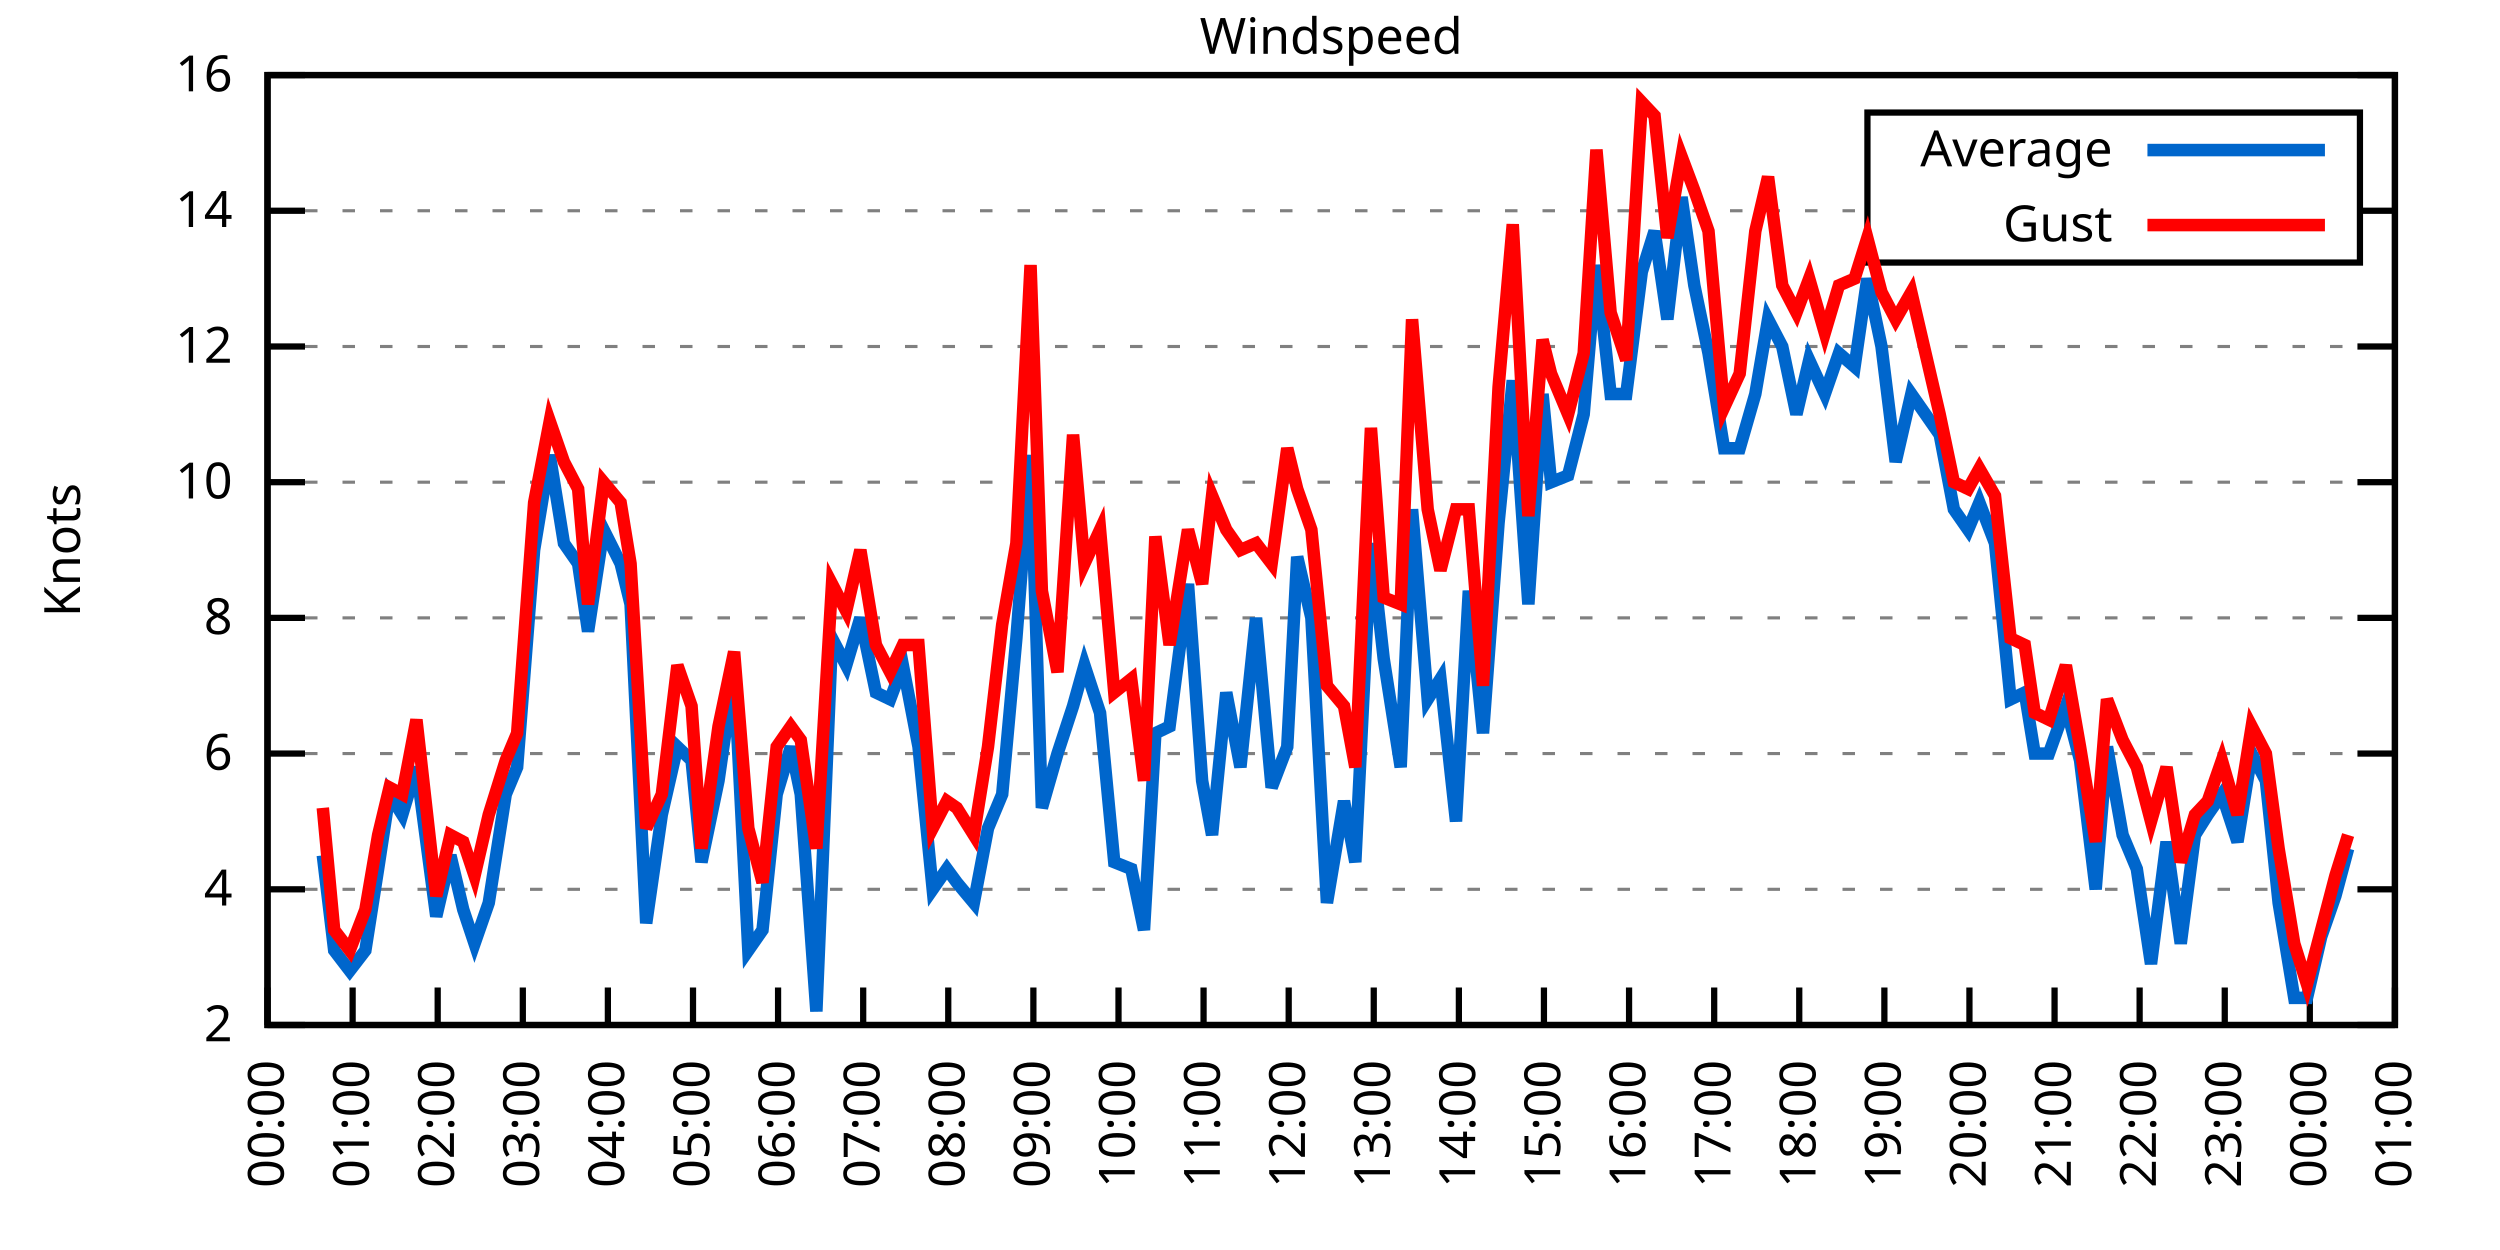
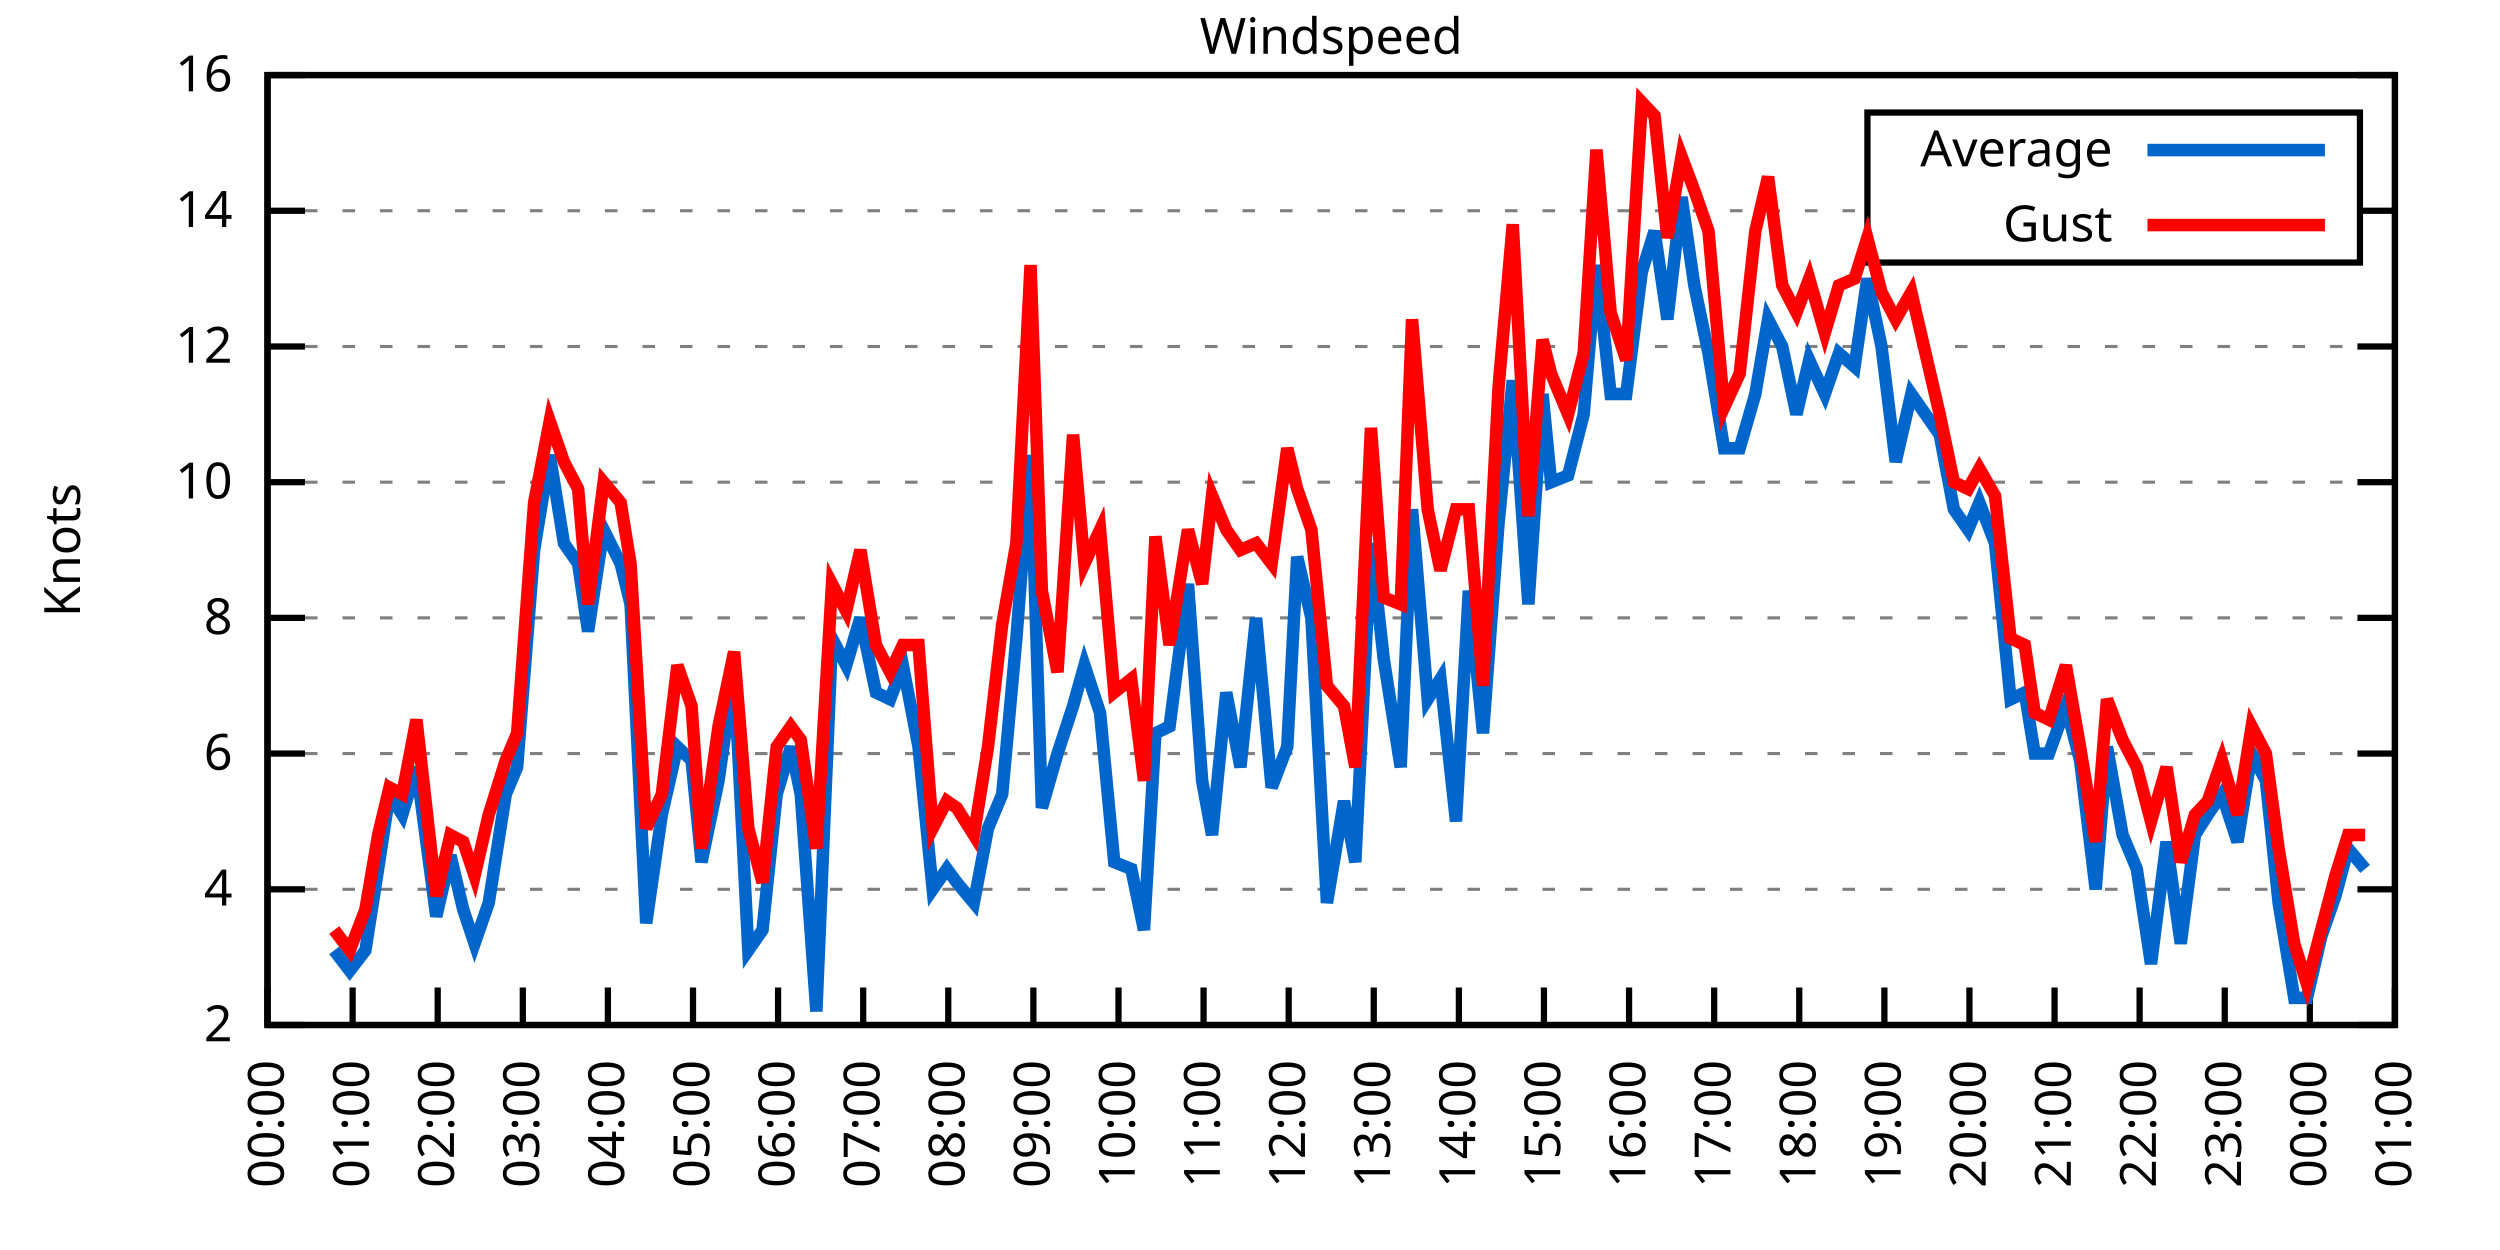
<svg xmlns="http://www.w3.org/2000/svg" xmlns:xlink="http://www.w3.org/1999/xlink" width="400" height="200" viewBox="0 0 400 200">
  <g id="gnuplot_canvas">
    <rect x="0" y="0" width="400" height="200" fill="none" />
    <defs>
      <circle id="gpDot" r="0.5" stroke-width="0.5" stroke="currentColor" />
      <path id="gpPt0" stroke-width="0.333" stroke="currentColor" d="M-1,0 h2 M0,-1 v2" />
      <path id="gpPt1" stroke-width="0.333" stroke="currentColor" d="M-1,-1 L1,1 M1,-1 L-1,1" />
      <path id="gpPt2" stroke-width="0.333" stroke="currentColor" d="M-1,0 L1,0 M0,-1 L0,1 M-1,-1 L1,1 M-1,1 L1,-1" />
      <rect id="gpPt3" stroke-width="0.333" stroke="currentColor" x="-1" y="-1" width="2" height="2" />
      <rect id="gpPt4" stroke-width="0.333" stroke="currentColor" fill="currentColor" x="-1" y="-1" width="2" height="2" />
      <circle id="gpPt5" stroke-width="0.333" stroke="currentColor" cx="0" cy="0" r="1" />
      <use xlink:href="#gpPt5" id="gpPt6" fill="currentColor" stroke="none" />
      <path id="gpPt7" stroke-width="0.333" stroke="currentColor" d="M0,-1.33 L-1.33,0.67 L1.33,0.67 z" />
      <use xlink:href="#gpPt7" id="gpPt8" fill="currentColor" stroke="none" />
      <use xlink:href="#gpPt7" id="gpPt9" stroke="currentColor" transform="rotate(180)" />
      <use xlink:href="#gpPt9" id="gpPt10" fill="currentColor" stroke="none" />
      <use xlink:href="#gpPt3" id="gpPt11" stroke="currentColor" transform="rotate(45)" />
      <use xlink:href="#gpPt11" id="gpPt12" fill="currentColor" stroke="none" />
      <path id="gpPt13" stroke-width="0.333" stroke="currentColor" d="M0,1.330 L1.265,0.411 L0.782,-1.067 L-0.782,-1.076 L-1.265,0.411 z" />
      <use xlink:href="#gpPt13" id="gpPt14" fill="currentColor" stroke="none" />
      <filter id="textbox" filterUnits="objectBoundingBox" x="0" y="0" height="1" width="1">
        <feFlood flood-color="white" flood-opacity="1" result="bgnd" />
        <feComposite in="SourceGraphic" in2="bgnd" operator="atop" />
      </filter>
      <filter id="greybox" filterUnits="objectBoundingBox" x="0" y="0" height="1" width="1">
        <feFlood flood-color="lightgrey" flood-opacity="1" result="grey" />
        <feComposite in="SourceGraphic" in2="grey" operator="atop" />
      </filter>
    </defs>
    <g fill="none" color="white" stroke="currentColor" stroke-width="1.00" stroke-linecap="butt" stroke-linejoin="miter">
</g>
    <g fill="none" color="black" stroke="currentColor" stroke-width="1.00" stroke-linecap="butt" stroke-linejoin="miter">
      <g stroke="none" shape-rendering="crispEdges">
        <polygon fill="rgb(255, 255, 255)" points="42.80,164.00 383.18,164.00 383.18,12.02 42.80,12.02 " />
      </g>
    </g>
    <g fill="none" color="black" stroke="currentColor" stroke-width="1.00" stroke-linecap="butt" stroke-linejoin="miter">
</g>
    <g fill="none" color="black" stroke="black" stroke-width="0.50" stroke-linecap="butt" stroke-linejoin="miter">
</g>
    <g fill="none" color="gray" stroke="currentColor" stroke-width="0.50" stroke-linecap="butt" stroke-linejoin="miter">
      <path stroke="gray" stroke-dasharray="2,4" class="gridline" d="M42.80,164.00 L383.19,164.00  " />
    </g>
    <g fill="none" color="gray" stroke="gray" stroke-width="1.00" stroke-linecap="butt" stroke-linejoin="miter">
</g>
    <g fill="none" color="black" stroke="currentColor" stroke-width="1.00" stroke-linecap="butt" stroke-linejoin="miter">
      <path stroke="black" d="M42.80,164.00 L48.80,164.00 M383.19,164.00 L377.19,164.00  " />
      <g transform="translate(37.20,166.60)" stroke="none" fill="black" font-family="Sans" font-size="8.00" text-anchor="end">
        <text>
          <tspan font-family="Sans"> 2</tspan>
        </text>
      </g>
    </g>
    <g fill="none" color="black" stroke="currentColor" stroke-width="1.00" stroke-linecap="butt" stroke-linejoin="miter">
</g>
    <g fill="none" color="black" stroke="black" stroke-width="0.50" stroke-linecap="butt" stroke-linejoin="miter">
</g>
    <g fill="none" color="gray" stroke="currentColor" stroke-width="0.50" stroke-linecap="butt" stroke-linejoin="miter">
      <path stroke="gray" stroke-dasharray="2,4" class="gridline" d="M42.80,142.29 L383.19,142.29  " />
    </g>
    <g fill="none" color="gray" stroke="gray" stroke-width="1.00" stroke-linecap="butt" stroke-linejoin="miter">
</g>
    <g fill="none" color="black" stroke="currentColor" stroke-width="1.00" stroke-linecap="butt" stroke-linejoin="miter">
      <path stroke="black" d="M42.80,142.29 L48.80,142.29 M383.19,142.29 L377.19,142.29  " />
      <g transform="translate(37.20,144.89)" stroke="none" fill="black" font-family="Sans" font-size="8.00" text-anchor="end">
        <text>
          <tspan font-family="Sans"> 4</tspan>
        </text>
      </g>
    </g>
    <g fill="none" color="black" stroke="currentColor" stroke-width="1.00" stroke-linecap="butt" stroke-linejoin="miter">
</g>
    <g fill="none" color="black" stroke="black" stroke-width="0.50" stroke-linecap="butt" stroke-linejoin="miter">
</g>
    <g fill="none" color="gray" stroke="currentColor" stroke-width="0.50" stroke-linecap="butt" stroke-linejoin="miter">
      <path stroke="gray" stroke-dasharray="2,4" class="gridline" d="M42.80,120.57 L383.19,120.57  " />
    </g>
    <g fill="none" color="gray" stroke="gray" stroke-width="1.00" stroke-linecap="butt" stroke-linejoin="miter">
</g>
    <g fill="none" color="black" stroke="currentColor" stroke-width="1.00" stroke-linecap="butt" stroke-linejoin="miter">
      <path stroke="black" d="M42.80,120.57 L48.80,120.57 M383.19,120.57 L377.19,120.57  " />
      <g transform="translate(37.20,123.17)" stroke="none" fill="black" font-family="Sans" font-size="8.00" text-anchor="end">
        <text>
          <tspan font-family="Sans"> 6</tspan>
        </text>
      </g>
    </g>
    <g fill="none" color="black" stroke="currentColor" stroke-width="1.00" stroke-linecap="butt" stroke-linejoin="miter">
</g>
    <g fill="none" color="black" stroke="black" stroke-width="0.50" stroke-linecap="butt" stroke-linejoin="miter">
</g>
    <g fill="none" color="gray" stroke="currentColor" stroke-width="0.50" stroke-linecap="butt" stroke-linejoin="miter">
      <path stroke="gray" stroke-dasharray="2,4" class="gridline" d="M42.80,98.86 L383.19,98.86  " />
    </g>
    <g fill="none" color="gray" stroke="gray" stroke-width="1.00" stroke-linecap="butt" stroke-linejoin="miter">
</g>
    <g fill="none" color="black" stroke="currentColor" stroke-width="1.00" stroke-linecap="butt" stroke-linejoin="miter">
      <path stroke="black" d="M42.80,98.86 L48.80,98.86 M383.19,98.86 L377.19,98.86  " />
      <g transform="translate(37.20,101.46)" stroke="none" fill="black" font-family="Sans" font-size="8.00" text-anchor="end">
        <text>
          <tspan font-family="Sans"> 8</tspan>
        </text>
      </g>
    </g>
    <g fill="none" color="black" stroke="currentColor" stroke-width="1.00" stroke-linecap="butt" stroke-linejoin="miter">
</g>
    <g fill="none" color="black" stroke="black" stroke-width="0.50" stroke-linecap="butt" stroke-linejoin="miter">
</g>
    <g fill="none" color="gray" stroke="currentColor" stroke-width="0.50" stroke-linecap="butt" stroke-linejoin="miter">
      <path stroke="gray" stroke-dasharray="2,4" class="gridline" d="M42.80,77.15 L383.19,77.15  " />
    </g>
    <g fill="none" color="gray" stroke="gray" stroke-width="1.00" stroke-linecap="butt" stroke-linejoin="miter">
</g>
    <g fill="none" color="black" stroke="currentColor" stroke-width="1.00" stroke-linecap="butt" stroke-linejoin="miter">
      <path stroke="black" d="M42.80,77.15 L48.80,77.15 M383.19,77.15 L377.19,77.15  " />
      <g transform="translate(37.20,79.75)" stroke="none" fill="black" font-family="Sans" font-size="8.00" text-anchor="end">
        <text>
          <tspan font-family="Sans"> 10</tspan>
        </text>
      </g>
    </g>
    <g fill="none" color="black" stroke="currentColor" stroke-width="1.00" stroke-linecap="butt" stroke-linejoin="miter">
</g>
    <g fill="none" color="black" stroke="black" stroke-width="0.50" stroke-linecap="butt" stroke-linejoin="miter">
</g>
    <g fill="none" color="gray" stroke="currentColor" stroke-width="0.50" stroke-linecap="butt" stroke-linejoin="miter">
      <path stroke="gray" stroke-dasharray="2,4" class="gridline" d="M42.80,55.44 L383.19,55.44  " />
    </g>
    <g fill="none" color="gray" stroke="gray" stroke-width="1.00" stroke-linecap="butt" stroke-linejoin="miter">
</g>
    <g fill="none" color="black" stroke="currentColor" stroke-width="1.00" stroke-linecap="butt" stroke-linejoin="miter">
      <path stroke="black" d="M42.80,55.44 L48.80,55.44 M383.19,55.44 L377.19,55.44  " />
      <g transform="translate(37.20,58.04)" stroke="none" fill="black" font-family="Sans" font-size="8.00" text-anchor="end">
        <text>
          <tspan font-family="Sans"> 12</tspan>
        </text>
      </g>
    </g>
    <g fill="none" color="black" stroke="currentColor" stroke-width="1.00" stroke-linecap="butt" stroke-linejoin="miter">
</g>
    <g fill="none" color="black" stroke="black" stroke-width="0.50" stroke-linecap="butt" stroke-linejoin="miter">
</g>
    <g fill="none" color="gray" stroke="currentColor" stroke-width="0.50" stroke-linecap="butt" stroke-linejoin="miter">
      <path stroke="gray" stroke-dasharray="2,4" class="gridline" d="M42.80,33.72 L298.79,33.72 M377.59,33.72 L383.19,33.72  " />
    </g>
    <g fill="none" color="gray" stroke="gray" stroke-width="1.00" stroke-linecap="butt" stroke-linejoin="miter">
</g>
    <g fill="none" color="black" stroke="currentColor" stroke-width="1.00" stroke-linecap="butt" stroke-linejoin="miter">
      <path stroke="black" d="M42.80,33.72 L48.80,33.72 M383.19,33.72 L377.19,33.72  " />
      <g transform="translate(37.20,36.32)" stroke="none" fill="black" font-family="Sans" font-size="8.00" text-anchor="end">
        <text>
          <tspan font-family="Sans"> 14</tspan>
        </text>
      </g>
    </g>
    <g fill="none" color="black" stroke="currentColor" stroke-width="1.00" stroke-linecap="butt" stroke-linejoin="miter">
</g>
    <g fill="none" color="black" stroke="black" stroke-width="0.50" stroke-linecap="butt" stroke-linejoin="miter">
</g>
    <g fill="none" color="gray" stroke="currentColor" stroke-width="0.50" stroke-linecap="butt" stroke-linejoin="miter">
      <path stroke="gray" stroke-dasharray="2,4" class="gridline" d="M42.80,12.01 L383.19,12.01  " />
    </g>
    <g fill="none" color="gray" stroke="gray" stroke-width="1.00" stroke-linecap="butt" stroke-linejoin="miter">
</g>
    <g fill="none" color="black" stroke="currentColor" stroke-width="1.00" stroke-linecap="butt" stroke-linejoin="miter">
      <path stroke="black" d="M42.80,12.01 L48.80,12.01 M383.19,12.01 L377.19,12.01  " />
      <g transform="translate(37.20,14.61)" stroke="none" fill="black" font-family="Sans" font-size="8.00" text-anchor="end">
        <text>
          <tspan font-family="Sans"> 16</tspan>
        </text>
      </g>
    </g>
    <g fill="none" color="black" stroke="currentColor" stroke-width="1.00" stroke-linecap="butt" stroke-linejoin="miter">
      <path stroke="black" d="M42.80,164.00 L42.80,158.00  " />
      <g transform="translate(45.40,169.60) rotate(270.00)" stroke="none" fill="black" font-family="Sans" font-size="8.00" text-anchor="end">
        <text>
          <tspan font-family="Sans">00:00</tspan>
        </text>
      </g>
    </g>
    <g fill="none" color="black" stroke="currentColor" stroke-width="1.00" stroke-linecap="butt" stroke-linejoin="miter">
      <path stroke="black" d="M56.42,164.00 L56.42,158.00  " />
      <g transform="translate(59.02,169.60) rotate(270.00)" stroke="none" fill="black" font-family="Sans" font-size="8.00" text-anchor="end">
        <text>
          <tspan font-family="Sans">01:00</tspan>
        </text>
      </g>
    </g>
    <g fill="none" color="black" stroke="currentColor" stroke-width="1.00" stroke-linecap="butt" stroke-linejoin="miter">
      <path stroke="black" d="M70.03,164.00 L70.03,158.00  " />
      <g transform="translate(72.63,169.60) rotate(270.00)" stroke="none" fill="black" font-family="Sans" font-size="8.00" text-anchor="end">
        <text>
          <tspan font-family="Sans">02:00</tspan>
        </text>
      </g>
    </g>
    <g fill="none" color="black" stroke="currentColor" stroke-width="1.00" stroke-linecap="butt" stroke-linejoin="miter">
      <path stroke="black" d="M83.65,164.00 L83.65,158.00  " />
      <g transform="translate(86.25,169.60) rotate(270.00)" stroke="none" fill="black" font-family="Sans" font-size="8.00" text-anchor="end">
        <text>
          <tspan font-family="Sans">03:00</tspan>
        </text>
      </g>
    </g>
    <g fill="none" color="black" stroke="currentColor" stroke-width="1.00" stroke-linecap="butt" stroke-linejoin="miter">
      <path stroke="black" d="M97.26,164.00 L97.26,158.00  " />
      <g transform="translate(99.86,169.60) rotate(270.00)" stroke="none" fill="black" font-family="Sans" font-size="8.00" text-anchor="end">
        <text>
          <tspan font-family="Sans">04:00</tspan>
        </text>
      </g>
    </g>
    <g fill="none" color="black" stroke="currentColor" stroke-width="1.00" stroke-linecap="butt" stroke-linejoin="miter">
      <path stroke="black" d="M110.88,164.00 L110.88,158.00  " />
      <g transform="translate(113.48,169.60) rotate(270.00)" stroke="none" fill="black" font-family="Sans" font-size="8.00" text-anchor="end">
        <text>
          <tspan font-family="Sans">05:00</tspan>
        </text>
      </g>
    </g>
    <g fill="none" color="black" stroke="currentColor" stroke-width="1.00" stroke-linecap="butt" stroke-linejoin="miter">
      <path stroke="black" d="M124.49,164.00 L124.49,158.00  " />
      <g transform="translate(127.09,169.60) rotate(270.00)" stroke="none" fill="black" font-family="Sans" font-size="8.00" text-anchor="end">
        <text>
          <tspan font-family="Sans">06:00</tspan>
        </text>
      </g>
    </g>
    <g fill="none" color="black" stroke="currentColor" stroke-width="1.00" stroke-linecap="butt" stroke-linejoin="miter">
      <path stroke="black" d="M138.11,164.00 L138.11,158.00  " />
      <g transform="translate(140.71,169.60) rotate(270.00)" stroke="none" fill="black" font-family="Sans" font-size="8.00" text-anchor="end">
        <text>
          <tspan font-family="Sans">07:00</tspan>
        </text>
      </g>
    </g>
    <g fill="none" color="black" stroke="currentColor" stroke-width="1.00" stroke-linecap="butt" stroke-linejoin="miter">
      <path stroke="black" d="M151.72,164.00 L151.72,158.00  " />
      <g transform="translate(154.32,169.60) rotate(270.00)" stroke="none" fill="black" font-family="Sans" font-size="8.00" text-anchor="end">
        <text>
          <tspan font-family="Sans">08:00</tspan>
        </text>
      </g>
    </g>
    <g fill="none" color="black" stroke="currentColor" stroke-width="1.00" stroke-linecap="butt" stroke-linejoin="miter">
      <path stroke="black" d="M165.34,164.00 L165.34,158.00  " />
      <g transform="translate(167.94,169.60) rotate(270.00)" stroke="none" fill="black" font-family="Sans" font-size="8.00" text-anchor="end">
        <text>
          <tspan font-family="Sans">09:00</tspan>
        </text>
      </g>
    </g>
    <g fill="none" color="black" stroke="currentColor" stroke-width="1.00" stroke-linecap="butt" stroke-linejoin="miter">
      <path stroke="black" d="M178.96,164.00 L178.96,158.00  " />
      <g transform="translate(181.56,169.60) rotate(270.00)" stroke="none" fill="black" font-family="Sans" font-size="8.00" text-anchor="end">
        <text>
          <tspan font-family="Sans">10:00</tspan>
        </text>
      </g>
    </g>
    <g fill="none" color="black" stroke="currentColor" stroke-width="1.00" stroke-linecap="butt" stroke-linejoin="miter">
      <path stroke="black" d="M192.57,164.00 L192.57,158.00  " />
      <g transform="translate(195.17,169.60) rotate(270.00)" stroke="none" fill="black" font-family="Sans" font-size="8.00" text-anchor="end">
        <text>
          <tspan font-family="Sans">11:00</tspan>
        </text>
      </g>
    </g>
    <g fill="none" color="black" stroke="currentColor" stroke-width="1.00" stroke-linecap="butt" stroke-linejoin="miter">
      <path stroke="black" d="M206.19,164.00 L206.19,158.00  " />
      <g transform="translate(208.79,169.60) rotate(270.00)" stroke="none" fill="black" font-family="Sans" font-size="8.00" text-anchor="end">
        <text>
          <tspan font-family="Sans">12:00</tspan>
        </text>
      </g>
    </g>
    <g fill="none" color="black" stroke="currentColor" stroke-width="1.00" stroke-linecap="butt" stroke-linejoin="miter">
      <path stroke="black" d="M219.80,164.00 L219.80,158.00  " />
      <g transform="translate(222.40,169.60) rotate(270.00)" stroke="none" fill="black" font-family="Sans" font-size="8.00" text-anchor="end">
        <text>
          <tspan font-family="Sans">13:00</tspan>
        </text>
      </g>
    </g>
    <g fill="none" color="black" stroke="currentColor" stroke-width="1.00" stroke-linecap="butt" stroke-linejoin="miter">
      <path stroke="black" d="M233.42,164.00 L233.42,158.00  " />
      <g transform="translate(236.02,169.60) rotate(270.00)" stroke="none" fill="black" font-family="Sans" font-size="8.00" text-anchor="end">
        <text>
          <tspan font-family="Sans">14:00</tspan>
        </text>
      </g>
    </g>
    <g fill="none" color="black" stroke="currentColor" stroke-width="1.00" stroke-linecap="butt" stroke-linejoin="miter">
      <path stroke="black" d="M247.03,164.00 L247.03,158.00  " />
      <g transform="translate(249.63,169.60) rotate(270.00)" stroke="none" fill="black" font-family="Sans" font-size="8.00" text-anchor="end">
        <text>
          <tspan font-family="Sans">15:00</tspan>
        </text>
      </g>
    </g>
    <g fill="none" color="black" stroke="currentColor" stroke-width="1.00" stroke-linecap="butt" stroke-linejoin="miter">
      <path stroke="black" d="M260.65,164.00 L260.65,158.00  " />
      <g transform="translate(263.25,169.60) rotate(270.00)" stroke="none" fill="black" font-family="Sans" font-size="8.00" text-anchor="end">
        <text>
          <tspan font-family="Sans">16:00</tspan>
        </text>
      </g>
    </g>
    <g fill="none" color="black" stroke="currentColor" stroke-width="1.00" stroke-linecap="butt" stroke-linejoin="miter">
      <path stroke="black" d="M274.27,164.00 L274.27,158.00  " />
      <g transform="translate(276.87,169.60) rotate(270.00)" stroke="none" fill="black" font-family="Sans" font-size="8.00" text-anchor="end">
        <text>
          <tspan font-family="Sans">17:00</tspan>
        </text>
      </g>
    </g>
    <g fill="none" color="black" stroke="currentColor" stroke-width="1.00" stroke-linecap="butt" stroke-linejoin="miter">
      <path stroke="black" d="M287.88,164.00 L287.88,158.00  " />
      <g transform="translate(290.48,169.60) rotate(270.00)" stroke="none" fill="black" font-family="Sans" font-size="8.00" text-anchor="end">
        <text>
          <tspan font-family="Sans">18:00</tspan>
        </text>
      </g>
    </g>
    <g fill="none" color="black" stroke="currentColor" stroke-width="1.00" stroke-linecap="butt" stroke-linejoin="miter">
      <path stroke="black" d="M301.50,164.00 L301.50,158.00  " />
      <g transform="translate(304.10,169.60) rotate(270.00)" stroke="none" fill="black" font-family="Sans" font-size="8.00" text-anchor="end">
        <text>
          <tspan font-family="Sans">19:00</tspan>
        </text>
      </g>
    </g>
    <g fill="none" color="black" stroke="currentColor" stroke-width="1.00" stroke-linecap="butt" stroke-linejoin="miter">
      <path stroke="black" d="M315.11,164.00 L315.11,158.00  " />
      <g transform="translate(317.71,169.60) rotate(270.00)" stroke="none" fill="black" font-family="Sans" font-size="8.00" text-anchor="end">
        <text>
          <tspan font-family="Sans">20:00</tspan>
        </text>
      </g>
    </g>
    <g fill="none" color="black" stroke="currentColor" stroke-width="1.00" stroke-linecap="butt" stroke-linejoin="miter">
      <path stroke="black" d="M328.73,164.00 L328.73,158.00  " />
      <g transform="translate(331.33,169.60) rotate(270.00)" stroke="none" fill="black" font-family="Sans" font-size="8.00" text-anchor="end">
        <text>
          <tspan font-family="Sans">21:00</tspan>
        </text>
      </g>
    </g>
    <g fill="none" color="black" stroke="currentColor" stroke-width="1.00" stroke-linecap="butt" stroke-linejoin="miter">
      <path stroke="black" d="M342.34,164.00 L342.34,158.00  " />
      <g transform="translate(344.94,169.60) rotate(270.00)" stroke="none" fill="black" font-family="Sans" font-size="8.00" text-anchor="end">
        <text>
          <tspan font-family="Sans">22:00</tspan>
        </text>
      </g>
    </g>
    <g fill="none" color="black" stroke="currentColor" stroke-width="1.00" stroke-linecap="butt" stroke-linejoin="miter">
      <path stroke="black" d="M355.96,164.00 L355.96,158.00  " />
      <g transform="translate(358.56,169.60) rotate(270.00)" stroke="none" fill="black" font-family="Sans" font-size="8.00" text-anchor="end">
        <text>
          <tspan font-family="Sans">23:00</tspan>
        </text>
      </g>
    </g>
    <g fill="none" color="black" stroke="currentColor" stroke-width="1.00" stroke-linecap="butt" stroke-linejoin="miter">
      <path stroke="black" d="M369.57,164.00 L369.57,158.00  " />
      <g transform="translate(372.17,169.60) rotate(270.00)" stroke="none" fill="black" font-family="Sans" font-size="8.00" text-anchor="end">
        <text>
          <tspan font-family="Sans">00:00</tspan>
        </text>
      </g>
    </g>
    <g fill="none" color="black" stroke="currentColor" stroke-width="1.00" stroke-linecap="butt" stroke-linejoin="miter">
      <path stroke="black" d="M383.19,164.00 L383.19,158.00  " />
      <g transform="translate(385.79,169.60) rotate(270.00)" stroke="none" fill="black" font-family="Sans" font-size="8.00" text-anchor="end">
        <text>
          <tspan font-family="Sans">01:00</tspan>
        </text>
      </g>
    </g>
    <g fill="none" color="black" stroke="currentColor" stroke-width="1.00" stroke-linecap="butt" stroke-linejoin="miter">
</g>
    <g fill="none" color="black" stroke="currentColor" stroke-width="1.00" stroke-linecap="butt" stroke-linejoin="miter">
      <path stroke="black" d="M42.80,12.01 L42.80,164.00 L383.19,164.00 L383.19,12.01 L42.80,12.01 Z  " />
    </g>
    <g fill="none" color="black" stroke="currentColor" stroke-width="1.00" stroke-linecap="butt" stroke-linejoin="miter">
</g>
    <g fill="none" color="black" stroke="currentColor" stroke-width="1.00" stroke-linecap="butt" stroke-linejoin="miter">
      <path stroke="black" d="M298.79,42.01 L298.79,18.01 L377.59,18.01 L377.59,42.01 L298.79,42.01 Z  " />
    </g>
    <g id="Windspeed_plot_1">
      <g fill="none" color="white" stroke="black" stroke-width="2.00" stroke-linecap="butt" stroke-linejoin="miter">
</g>
      <g fill="none" color="black" stroke="currentColor" stroke-width="2.00" stroke-linecap="butt" stroke-linejoin="miter">
        <g transform="translate(337.99,26.61)" stroke="none" fill="black" font-family="Sans" font-size="8.00" text-anchor="end">
          <text>
            <tspan font-family="Sans">Average</tspan>
          </text>
        </g>
      </g>
      <g fill="none" color="black" stroke="currentColor" stroke-width="2.00" stroke-linecap="butt" stroke-linejoin="miter">
-         <path stroke="rgb(  0, 102, 204)" d="M343.59,24.01 L371.99,24.01 M51.65,136.86 L53.47,152.06 L55.96,155.31 L58.46,152.06 L60.50,139.03 L62.32,127.09   L64.36,130.35 L66.63,122.75 L69.80,146.63 L72.07,136.86 L74.12,145.54 L75.93,150.97 L78.20,144.46 L80.92,127.09   L82.74,122.75 L85.46,88.00 L87.96,72.81 L90.23,86.92 L92.50,90.18 L94.09,101.03 L96.58,84.75 L99.30,90.18   L100.89,96.69 L103.39,147.72 L105.89,130.35 L108.38,119.49 L110.65,121.66 L112.24,137.94 L114.96,124.92 L117.46,107.55   L119.73,152.06 L122.00,148.80 L124.27,127.09 L126.54,119.49 L128.12,127.09 L130.62,161.83 L133.12,102.12 L135.39,106.46   L137.66,98.86 L140.15,110.80 L142.42,111.89 L144.46,106.46 L146.96,119.49 L149.23,142.29 L151.50,139.03 L153.09,141.20   L155.81,144.46 L158.08,132.52 L160.35,127.09 L162.62,102.12 L164.89,72.81 L166.70,129.26 L169.20,120.57 L171.69,112.97   L173.51,106.46 L176.01,114.06 L178.28,137.94 L181.00,139.03 L183.04,148.80 L184.86,117.32 L187.13,116.23 L190.08,93.43   L192.34,124.92 L193.93,133.60 L196.20,110.80 L198.47,122.75 L200.97,98.86 L203.46,126.00 L205.96,119.49 L207.55,89.09   L209.82,98.86 L212.31,144.46 L215.04,128.17 L216.85,137.94 L219.35,86.92 L221.39,105.38 L224.11,122.75 L225.93,81.49   L228.43,111.89 L230.47,108.63 L232.96,131.43 L235.01,94.52 L237.28,117.32 L239.77,83.66 L242.04,60.86 L244.54,96.69   L246.81,63.04 L248.17,77.15 L250.89,76.06 L253.39,66.29 L255.43,42.41 L257.70,63.04 L260.20,63.04 L262.69,43.49   L264.73,36.98 L266.78,51.09 L269.05,31.55 L271.09,45.66 L273.36,56.52 L275.85,71.72 L278.35,71.72 L280.85,63.04   L282.89,51.09 L285.16,55.44 L287.43,66.29 L289.47,57.61 L291.97,63.04 L294.23,56.52 L296.73,58.69 L298.77,44.58   L301.04,55.44 L303.31,73.89 L305.81,63.04 L308.08,66.29 L310.35,69.55 L312.62,81.49 L314.89,84.75 L316.70,80.41   L319.20,86.92 L321.69,111.89 L323.96,110.80 L325.55,120.57 L327.82,120.57 L330.54,112.97 L332.81,121.66 L335.31,142.29   L337.12,119.49 L339.62,133.60 L341.89,139.03 L344.16,154.23 L346.65,134.69 L348.92,150.97 L351.19,133.60 L353.24,130.35   L355.50,127.09 L358.00,134.69 L360.27,120.57 L362.54,124.92 L364.58,144.46 L367.08,159.66 L369.12,159.66 L371.39,149.89   L373.66,143.37 L375.70,135.77  " />
+         <path stroke="rgb(  0, 102, 204)" d="M343.59,24.01 L371.99,24.01 M53.47,152.06 L55.96,155.31 L58.46,152.06 L60.50,139.03 L62.32,127.09 L64.36,130.35   L66.63,122.75 L69.80,146.63 L72.07,136.86 L74.12,145.54 L75.93,150.97 L78.20,144.46 L80.92,127.09 L82.74,122.75   L85.46,88.00 L87.96,72.81 L90.23,86.92 L92.50,90.18 L94.09,101.03 L96.58,84.75 L99.30,90.18 L100.89,96.69   L103.39,147.72 L105.89,130.35 L108.38,119.49 L110.65,121.66 L112.24,137.94 L114.96,124.92 L117.46,107.55 L119.73,152.06   L122.00,148.80 L124.27,127.09 L126.54,119.49 L128.12,127.09 L130.62,161.83 L133.12,102.12 L135.39,106.46 L137.66,98.86   L140.15,110.80 L142.42,111.89 L144.46,106.46 L146.96,119.49 L149.23,142.29 L151.50,139.03 L153.09,141.20 L155.81,144.46   L158.08,132.52 L160.35,127.09 L162.62,102.12 L164.89,72.81 L166.70,129.26 L169.20,120.57 L171.69,112.97 L173.51,106.46   L176.01,114.06 L178.28,137.94 L181.00,139.03 L183.04,148.80 L184.86,117.32 L187.13,116.23 L190.08,93.43 L192.34,124.92   L193.93,133.60 L196.20,110.80 L198.47,122.75 L200.97,98.86 L203.46,126.00 L205.96,119.49 L207.55,89.09 L209.82,98.86   L212.31,144.46 L215.04,128.17 L216.85,137.94 L219.35,86.92 L221.39,105.38 L224.11,122.75 L225.93,81.49 L228.43,111.89   L230.47,108.63 L232.96,131.43 L235.01,94.52 L237.28,117.32 L239.77,83.66 L242.04,60.86 L244.54,96.69 L246.81,63.04   L248.17,77.15 L250.89,76.06 L253.39,66.29 L255.43,42.41 L257.70,63.04 L260.20,63.04 L262.69,43.49 L264.73,36.98   L266.78,51.09 L269.05,31.55 L271.09,45.66 L273.36,56.52 L275.85,71.72 L278.35,71.72 L280.85,63.04 L282.89,51.09   L285.16,55.44 L287.43,66.29 L289.47,57.61 L291.97,63.04 L294.23,56.52 L296.73,58.69 L298.77,44.58 L301.04,55.44   L303.31,73.89 L305.81,63.04 L308.08,66.29 L310.35,69.55 L312.62,81.49 L314.89,84.75 L316.70,80.41 L319.20,86.92   L321.69,111.89 L323.96,110.80 L325.55,120.57 L327.82,120.57 L330.54,112.97 L332.81,121.66 L335.31,142.29 L337.12,119.49   L339.62,133.60 L341.89,139.03 L344.16,154.23 L346.65,134.69 L348.92,150.97 L351.19,133.60 L353.24,130.35 L355.50,127.09   L358.00,134.69 L360.27,120.57 L362.54,124.92 L364.58,144.46 L367.08,159.66 L369.12,159.66 L371.39,149.89 L373.66,143.37   L375.70,135.77 L378.42,139.03  " />
      </g>
    </g>
    <g id="Windspeed_plot_2">
      <g fill="none" color="black" stroke="currentColor" stroke-width="2.00" stroke-linecap="butt" stroke-linejoin="miter">
        <g transform="translate(337.99,38.61)" stroke="none" fill="black" font-family="Sans" font-size="8.00" text-anchor="end">
          <text>
            <tspan font-family="Sans">Gust</tspan>
          </text>
        </g>
      </g>
      <g fill="none" color="black" stroke="currentColor" stroke-width="2.00" stroke-linecap="butt" stroke-linejoin="miter">
-         <path stroke="rgb(255,   0,   0)" d="M343.59,36.01 L371.99,36.01 M51.65,129.26 L53.47,148.80 L55.96,152.06 L58.46,145.54 L60.50,133.60 L62.32,126.00   L64.36,127.09 L66.63,115.15 L69.80,143.37 L72.07,133.60 L74.12,134.69 L75.93,140.12 L78.20,130.35 L80.92,121.66   L82.74,117.32 L85.46,80.41 L87.96,67.38 L90.23,73.89 L92.50,78.23 L94.09,96.69 L96.58,77.15 L99.30,80.41   L100.89,90.18 L103.39,132.52 L105.89,127.09 L108.38,106.46 L110.65,112.97 L112.24,135.77 L114.96,116.23 L117.46,104.29   L119.73,132.52 L122.00,141.20 L124.27,119.49 L126.54,116.23 L128.12,118.40 L130.62,135.77 L133.12,93.43 L135.39,97.78   L137.66,88.00 L140.15,103.20 L142.42,107.55 L144.46,103.20 L146.96,103.20 L149.23,132.52 L151.50,128.17 L153.09,129.26   L155.81,133.60 L158.08,119.49 L160.35,99.95 L162.62,86.92 L164.89,42.41 L166.70,94.52 L169.20,107.55 L171.69,69.55   L173.51,90.18 L176.01,84.75 L178.28,110.80 L181.00,108.63 L183.04,124.92 L184.86,85.83 L187.13,103.20 L190.08,84.75   L192.34,93.43 L193.93,79.32 L196.20,84.75 L198.47,88.00 L200.97,86.92 L203.46,90.18 L205.96,71.72 L207.55,78.23   L209.82,84.75 L212.31,109.72 L215.04,112.97 L216.85,122.75 L219.35,68.46 L221.39,95.60 L224.11,96.69 L225.93,51.09   L228.43,81.49 L230.47,91.26 L232.96,81.49 L235.01,81.49 L237.28,109.72 L239.77,61.95 L242.04,35.89 L244.54,82.58   L246.81,54.35 L248.17,59.78 L250.89,66.29 L253.39,56.52 L255.43,23.95 L257.70,50.01 L260.20,57.61 L262.69,16.35   L264.73,18.52 L266.78,38.07 L269.05,25.04 L271.09,30.47 L273.36,36.98 L275.85,65.21 L278.35,59.78 L280.85,36.98   L282.89,28.29 L285.16,45.66 L287.43,50.01 L289.47,44.58 L291.97,53.26 L294.23,45.66 L296.73,44.58 L298.77,38.07   L301.04,46.75 L303.31,51.09 L305.81,46.75 L308.08,56.52 L310.35,66.29 L312.62,77.15 L314.89,78.23 L316.70,74.98   L319.20,79.32 L321.69,102.12 L323.96,103.20 L325.55,114.06 L327.82,115.15 L330.54,106.46 L332.81,119.49 L335.31,134.69   L337.12,111.89 L339.62,118.40 L341.89,122.75 L344.16,131.43 L346.65,122.75 L348.92,137.94 L351.19,130.35 L353.24,128.17   L355.50,121.66 L358.00,130.35 L360.27,116.23 L362.54,120.57 L364.58,135.77 L367.08,150.97 L369.12,157.49 L371.39,148.80   L373.66,140.12 L375.70,133.60  " />
+         <path stroke="rgb(255,   0,   0)" d="M343.59,36.01 L371.99,36.01 M53.47,148.80 L55.96,152.06 L58.46,145.54 L60.50,133.60 L62.32,126.00 L64.36,127.09   L66.63,115.15 L69.80,143.37 L72.07,133.60 L74.12,134.69 L75.93,140.12 L78.20,130.35 L80.92,121.66 L82.74,117.32   L85.46,80.41 L87.96,67.38 L90.23,73.89 L92.50,78.23 L94.09,96.69 L96.58,77.15 L99.30,80.41 L100.89,90.18   L103.39,132.52 L105.89,127.09 L108.38,106.46 L110.65,112.97 L112.24,135.77 L114.96,116.23 L117.46,104.29 L119.73,132.52   L122.00,141.20 L124.27,119.49 L126.54,116.23 L128.12,118.40 L130.62,135.77 L133.12,93.43 L135.39,97.78 L137.66,88.00   L140.15,103.20 L142.42,107.55 L144.46,103.20 L146.96,103.20 L149.23,132.52 L151.50,128.17 L153.09,129.26 L155.81,133.60   L158.08,119.49 L160.35,99.95 L162.62,86.92 L164.89,42.41 L166.70,94.52 L169.20,107.55 L171.69,69.55 L173.51,90.18   L176.01,84.75 L178.28,110.80 L181.00,108.63 L183.04,124.92 L184.86,85.83 L187.13,103.20 L190.08,84.75 L192.34,93.43   L193.93,79.32 L196.20,84.75 L198.47,88.00 L200.97,86.92 L203.46,90.18 L205.96,71.72 L207.55,78.23 L209.82,84.75   L212.31,109.72 L215.04,112.97 L216.85,122.75 L219.35,68.46 L221.39,95.60 L224.11,96.69 L225.93,51.09 L228.43,81.49   L230.47,91.26 L232.96,81.49 L235.01,81.49 L237.28,109.72 L239.77,61.95 L242.04,35.89 L244.54,82.58 L246.81,54.35   L248.17,59.78 L250.89,66.29 L253.39,56.52 L255.43,23.95 L257.70,50.01 L260.20,57.61 L262.69,16.35 L264.73,18.52   L266.78,38.07 L269.05,25.04 L271.09,30.47 L273.36,36.98 L275.85,65.21 L278.35,59.78 L280.85,36.98 L282.89,28.29   L285.16,45.66 L287.43,50.01 L289.47,44.58 L291.97,53.26 L294.23,45.66 L296.73,44.58 L298.77,38.07 L301.04,46.75   L303.31,51.09 L305.81,46.75 L308.08,56.52 L310.35,66.29 L312.62,77.15 L314.89,78.23 L316.70,74.98 L319.20,79.32   L321.69,102.12 L323.96,103.20 L325.55,114.06 L327.82,115.15 L330.54,106.46 L332.81,119.49 L335.31,134.69 L337.12,111.89   L339.62,118.40 L341.89,122.75 L344.16,131.43 L346.65,122.75 L348.92,137.94 L351.19,130.35 L353.24,128.17 L355.50,121.66   L358.00,130.35 L360.27,116.23 L362.54,120.57 L364.58,135.77 L367.08,150.97 L369.12,157.49 L371.39,148.80 L373.66,140.12   L375.70,133.60 L378.42,133.60  " />
      </g>
    </g>
    <g fill="none" color="black" stroke="currentColor" stroke-width="2.00" stroke-linecap="butt" stroke-linejoin="miter">
</g>
    <g fill="none" color="black" stroke="black" stroke-width="1.00" stroke-linecap="butt" stroke-linejoin="miter">
</g>
    <g fill="none" color="black" stroke="currentColor" stroke-width="1.00" stroke-linecap="butt" stroke-linejoin="miter">
      <path stroke="black" d="M42.80,12.01 L42.80,164.00 L383.19,164.00 L383.19,12.01 L42.80,12.01 Z  " />
      <g transform="translate(12.80,88.01) rotate(270.00)" stroke="none" fill="black" font-family="Sans" font-size="8.00" text-anchor="middle">
        <text>
          <tspan font-family="Sans">Knots</tspan>
        </text>
      </g>
    </g>
    <g fill="none" color="black" stroke="currentColor" stroke-width="1.00" stroke-linecap="butt" stroke-linejoin="miter">
</g>
    <g fill="none" color="black" stroke="currentColor" stroke-width="1.00" stroke-linecap="butt" stroke-linejoin="miter">
      <g transform="translate(212.99,8.61)" stroke="none" fill="black" font-family="Sans" font-size="8.00" text-anchor="middle">
        <text>
          <tspan font-family="Sans">Windspeed</tspan>
        </text>
      </g>
    </g>
    <g fill="none" color="black" stroke="currentColor" stroke-width="1.00" stroke-linecap="butt" stroke-linejoin="miter">
</g>
  </g>
</svg>
